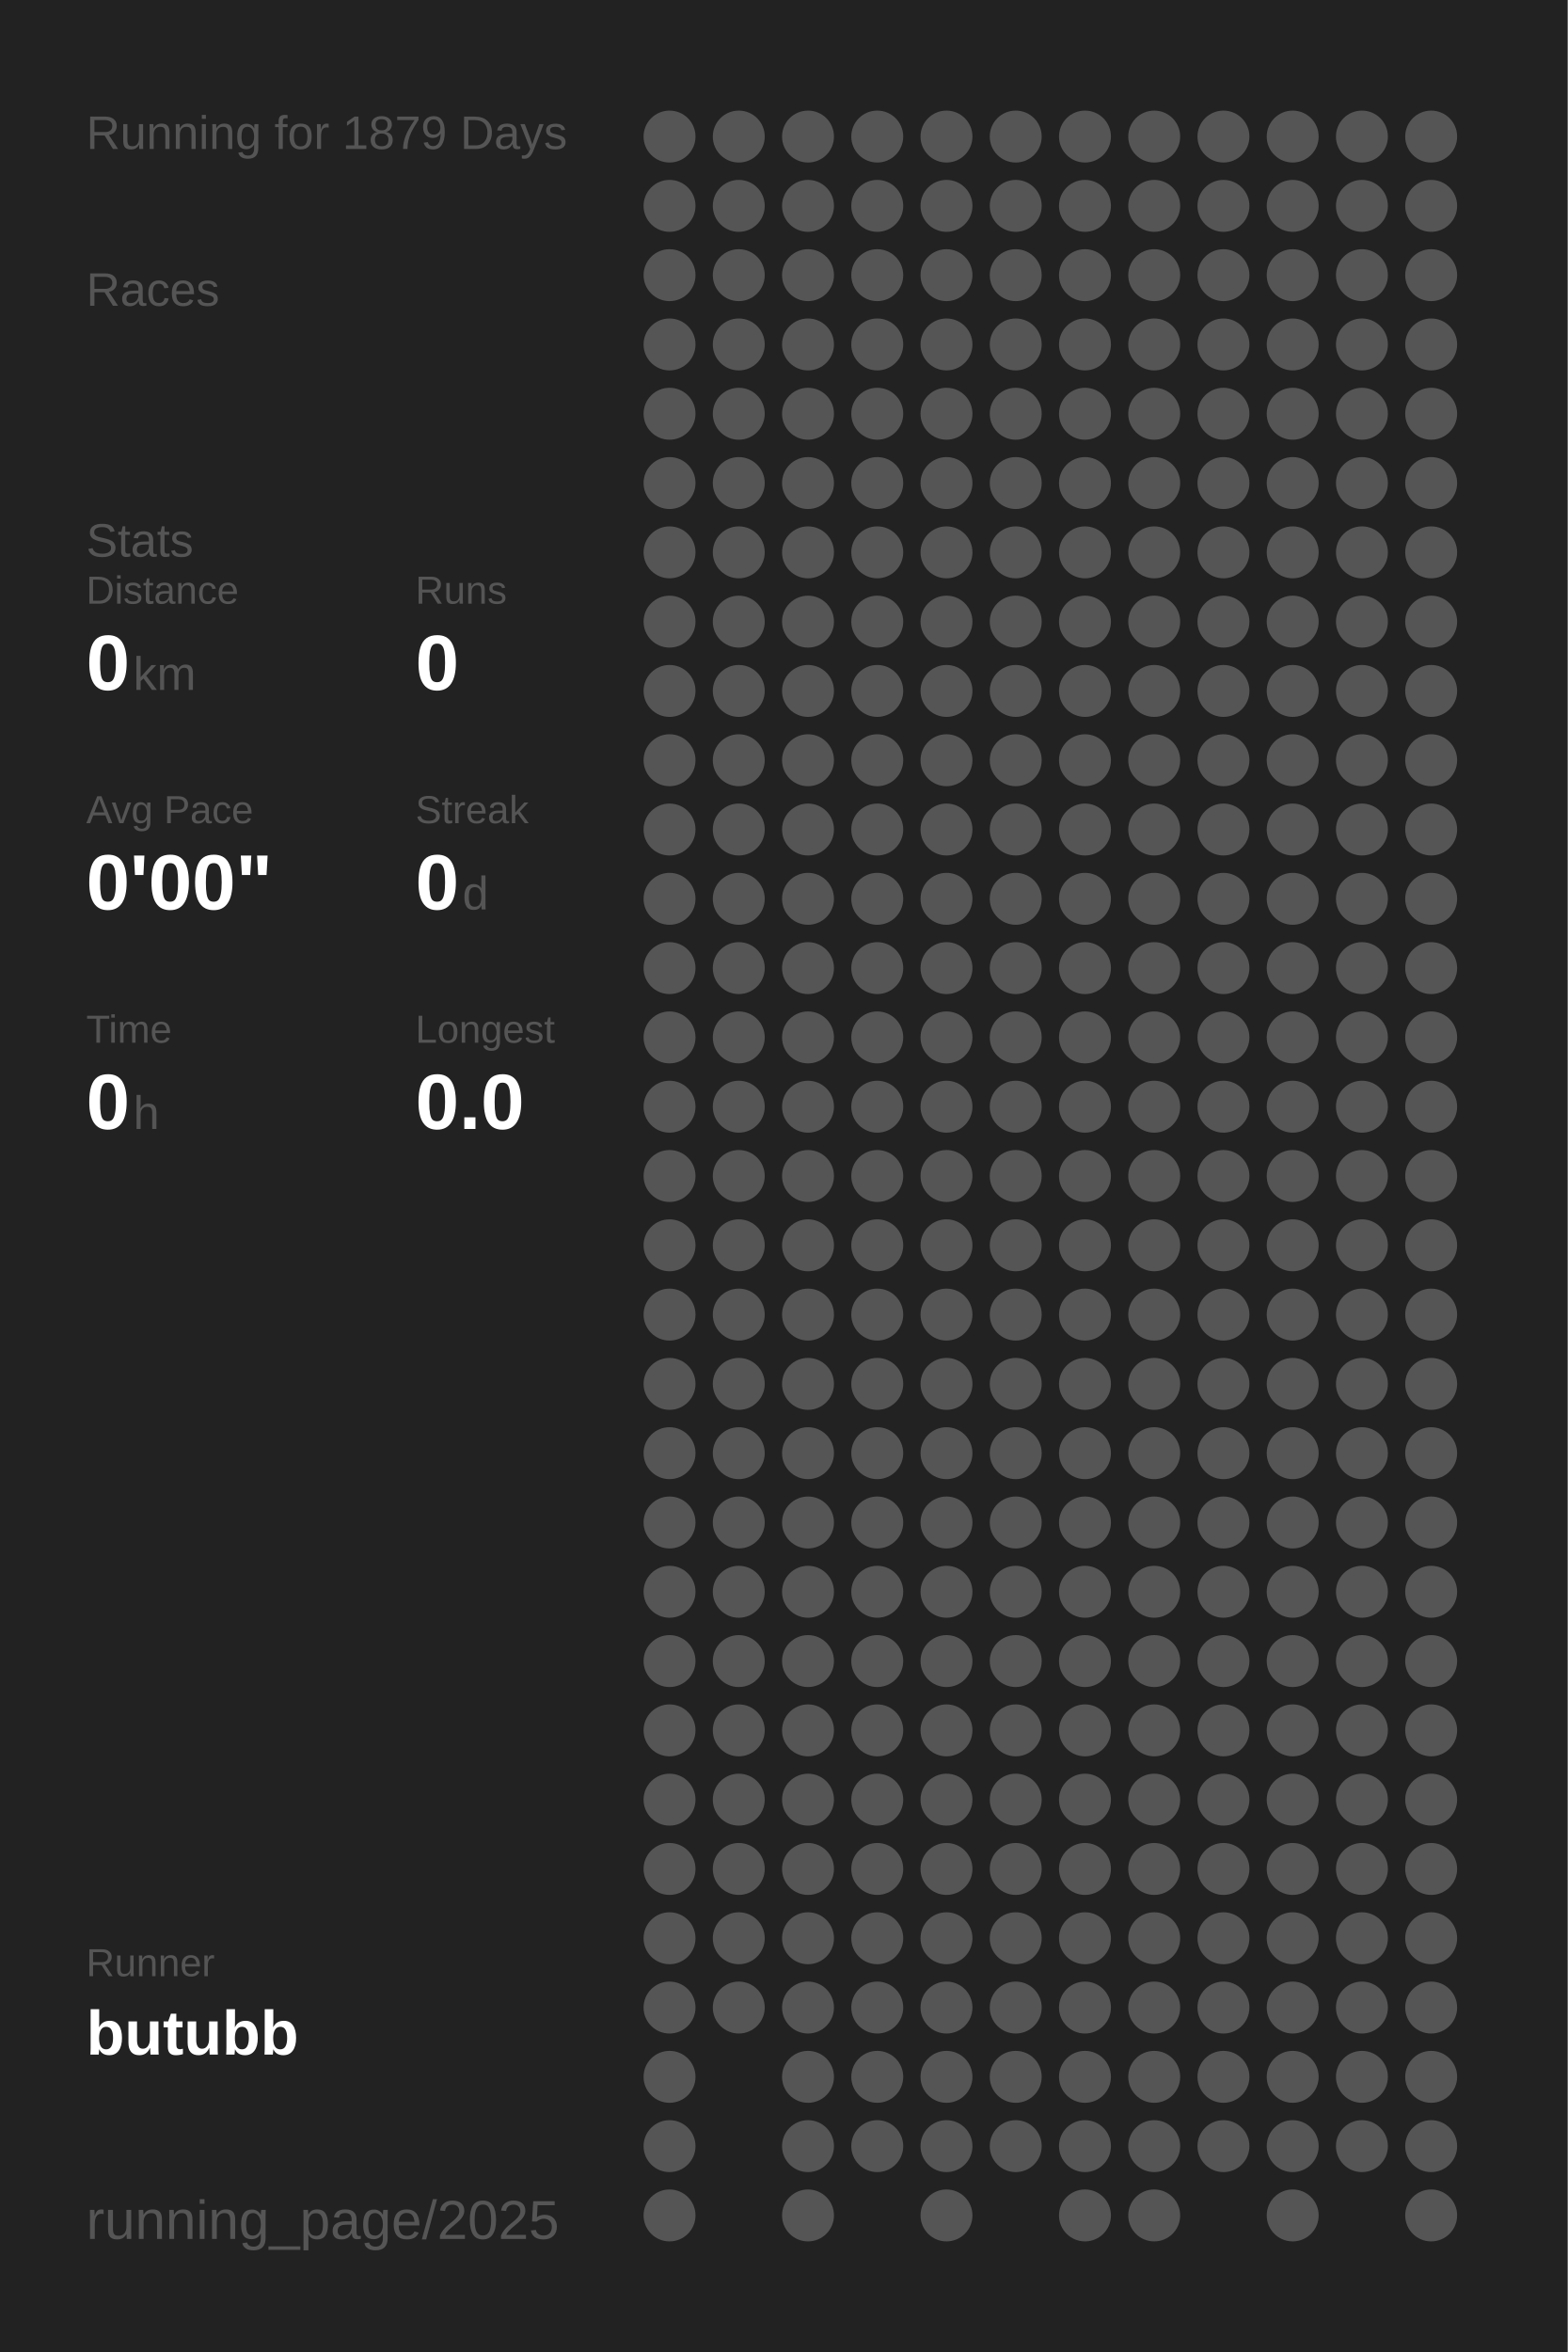
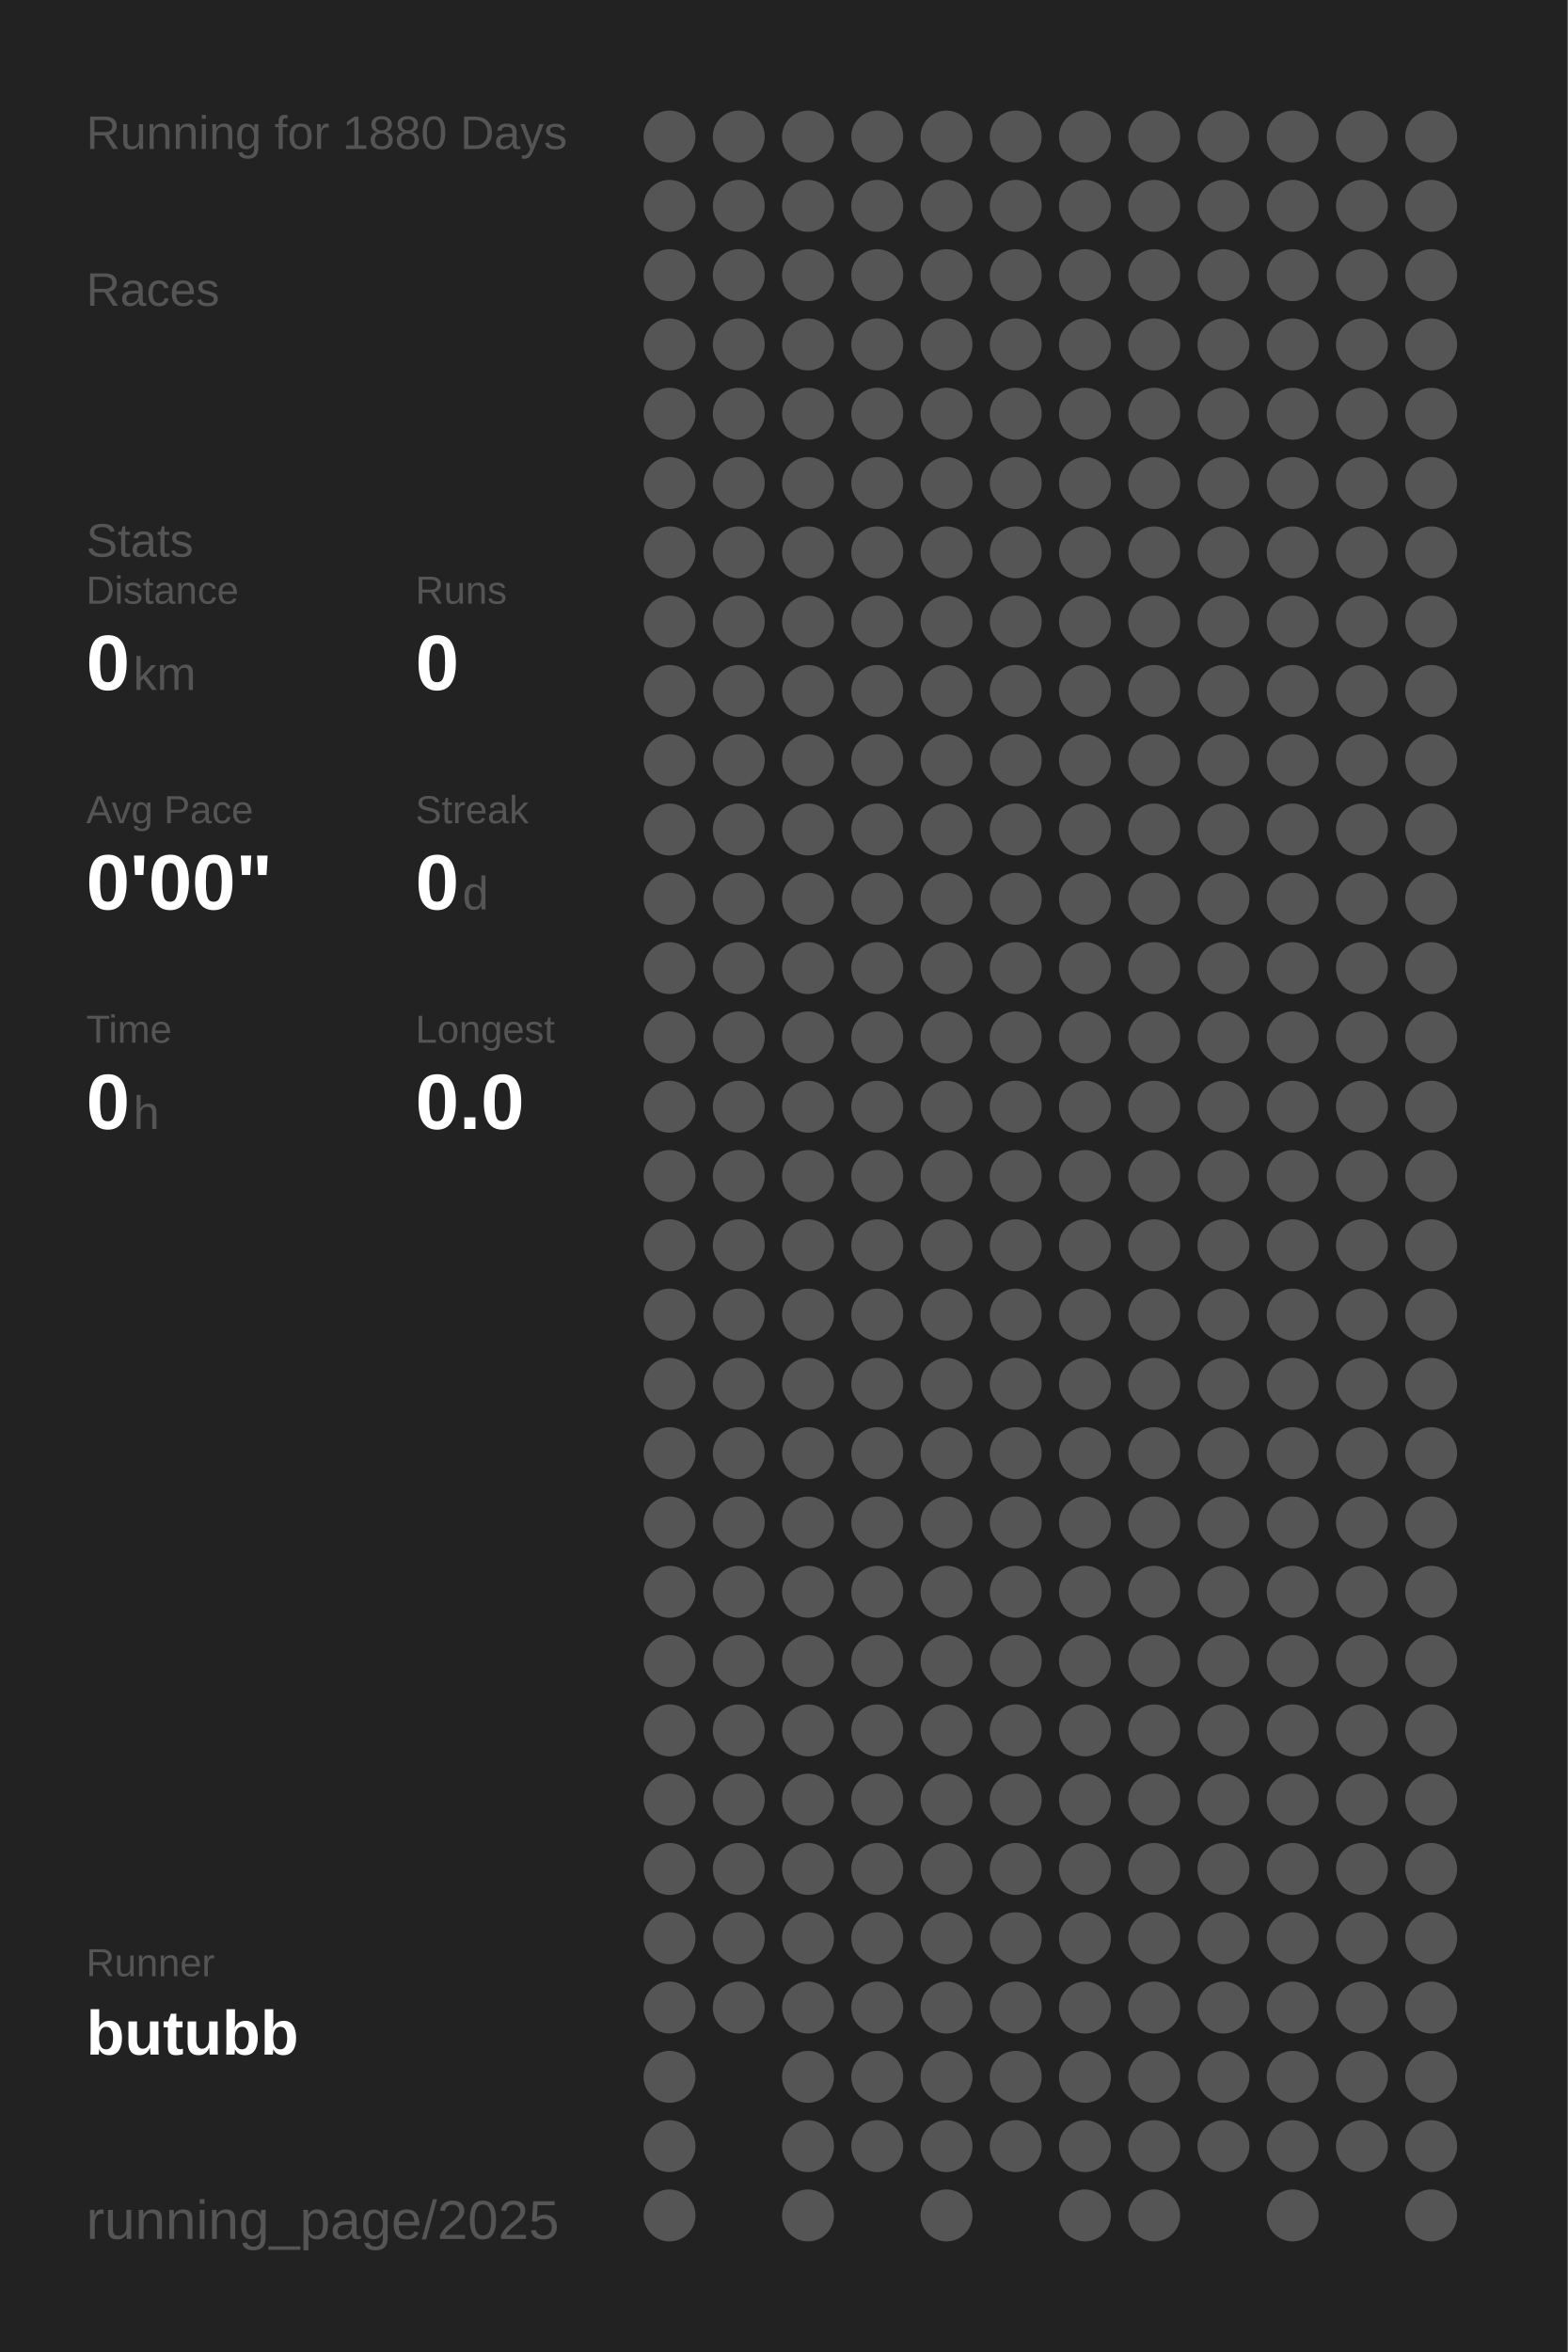
<svg xmlns="http://www.w3.org/2000/svg" baseProfile="full" height="300mm" version="1.1" viewBox="0,0,200,300" width="200mm">
  <defs />
  <rect fill="#222222" height="300" width="200" x="0" y="0" />
-   <text fill="#555555" style="font-size:6px; font-family:Arial;" x="11" y="19">Running for 1879 Days</text>
+   <text fill="#555555" style="font-size:6px; font-family:Arial;" x="11" y="19">Running for 1880 Days</text>
  <text fill="#555555" style="font-size:6px; font-family:Arial;" x="11" y="39">Races</text>
  <text fill="#555555" style="font-size:6px; font-family:Arial;" x="11" y="71">Stats</text>
  <text fill="#555555" style="font-size:5px; font-family:Arial;" x="11" y="77">Distance</text>
  <text fill="#FFFFFF" style="font-size:10px; font-family:Arial; font-weight:bold;" x="11" y="88">0</text>
  <text fill="#555555" style="font-size:6px; font-family:Arial;" x="17" y="88">km</text>
  <text fill="#555555" style="font-size:5px; font-family:Arial;" x="53" y="77">Runs</text>
  <text fill="#FFFFFF" style="font-size:10px; font-family:Arial; font-weight:bold;" x="53" y="88">0</text>
  <text fill="#555555" style="font-size:5px; font-family:Arial;" x="11" y="105">Avg Pace</text>
  <text fill="#FFFFFF" style="font-size:10px; font-family:Arial; font-weight:bold;" x="11" y="116">0'00"</text>
  <text fill="#555555" style="font-size:5px; font-family:Arial;" x="53" y="105">Streak</text>
  <text fill="#FFFFFF" style="font-size:10px; font-family:Arial; font-weight:bold;" x="53" y="116">0</text>
  <text fill="#555555" style="font-size:6px; font-family:Arial;" x="59" y="116">d</text>
  <text fill="#555555" style="font-size:5px; font-family:Arial;" x="11" y="133">Time</text>
  <text fill="#FFFFFF" style="font-size:10px; font-family:Arial; font-weight:bold;" x="11" y="144">0</text>
  <text fill="#555555" style="font-size:6px; font-family:Arial;" x="17" y="144">h</text>
  <text fill="#555555" style="font-size:5px; font-family:Arial;" x="53" y="133">Longest</text>
  <text fill="#FFFFFF" style="font-size:10px; font-family:Arial; font-weight:bold;" x="53" y="144">0.0</text>
  <text fill="#555555" style="font-size:5px; font-family:Arial;" x="11" y="252.065">Runner</text>
  <text fill="#FFFFFF" style="font-size:8px; font-family:Arial; font-weight:bold;" x="11" y="262.065">butubb</text>
  <text fill="#555555" style="font-size:7px; font-family:Arial;" x="11" y="285.581">running_page/2025</text>
  <circle cx="85.417" cy="17.419" fill="#555555" r="3.312" />
  <circle cx="85.417" cy="26.258" fill="#555555" r="3.312" />
  <circle cx="85.417" cy="35.097" fill="#555555" r="3.312" />
  <circle cx="85.417" cy="43.935" fill="#555555" r="3.312" />
  <circle cx="85.417" cy="52.774" fill="#555555" r="3.312" />
  <circle cx="85.417" cy="61.613" fill="#555555" r="3.312" />
  <circle cx="85.417" cy="70.452" fill="#555555" r="3.312" />
  <circle cx="85.417" cy="79.29" fill="#555555" r="3.312" />
  <circle cx="85.417" cy="88.129" fill="#555555" r="3.312" />
  <circle cx="85.417" cy="96.968" fill="#555555" r="3.312" />
  <circle cx="85.417" cy="105.806" fill="#555555" r="3.312" />
  <circle cx="85.417" cy="114.645" fill="#555555" r="3.312" />
  <circle cx="85.417" cy="123.484" fill="#555555" r="3.312" />
  <circle cx="85.417" cy="132.323" fill="#555555" r="3.312" />
  <circle cx="85.417" cy="141.161" fill="#555555" r="3.312" />
  <circle cx="85.417" cy="150" fill="#555555" r="3.312" />
  <circle cx="85.417" cy="158.839" fill="#555555" r="3.312" />
  <circle cx="85.417" cy="167.677" fill="#555555" r="3.312" />
  <circle cx="85.417" cy="176.516" fill="#555555" r="3.312" />
  <circle cx="85.417" cy="185.355" fill="#555555" r="3.312" />
  <circle cx="85.417" cy="194.194" fill="#555555" r="3.312" />
  <circle cx="85.417" cy="203.032" fill="#555555" r="3.312" />
  <circle cx="85.417" cy="211.871" fill="#555555" r="3.312" />
  <circle cx="85.417" cy="220.71" fill="#555555" r="3.312" />
  <circle cx="85.417" cy="229.548" fill="#555555" r="3.312" />
  <circle cx="85.417" cy="238.387" fill="#555555" r="3.312" />
  <circle cx="85.417" cy="247.226" fill="#555555" r="3.312" />
  <circle cx="85.417" cy="256.065" fill="#555555" r="3.312" />
  <circle cx="85.417" cy="264.903" fill="#555555" r="3.312" />
  <circle cx="85.417" cy="273.742" fill="#555555" r="3.312" />
  <circle cx="85.417" cy="282.581" fill="#555555" r="3.312" />
  <circle cx="94.25" cy="17.419" fill="#555555" r="3.312" />
  <circle cx="94.25" cy="26.258" fill="#555555" r="3.312" />
  <circle cx="94.25" cy="35.097" fill="#555555" r="3.312" />
  <circle cx="94.25" cy="43.935" fill="#555555" r="3.312" />
  <circle cx="94.25" cy="52.774" fill="#555555" r="3.312" />
  <circle cx="94.25" cy="61.613" fill="#555555" r="3.312" />
  <circle cx="94.25" cy="70.452" fill="#555555" r="3.312" />
  <circle cx="94.25" cy="79.29" fill="#555555" r="3.312" />
  <circle cx="94.25" cy="88.129" fill="#555555" r="3.312" />
  <circle cx="94.25" cy="96.968" fill="#555555" r="3.312" />
  <circle cx="94.25" cy="105.806" fill="#555555" r="3.312" />
  <circle cx="94.25" cy="114.645" fill="#555555" r="3.312" />
  <circle cx="94.25" cy="123.484" fill="#555555" r="3.312" />
  <circle cx="94.25" cy="132.323" fill="#555555" r="3.312" />
  <circle cx="94.25" cy="141.161" fill="#555555" r="3.312" />
  <circle cx="94.25" cy="150" fill="#555555" r="3.312" />
  <circle cx="94.25" cy="158.839" fill="#555555" r="3.312" />
  <circle cx="94.25" cy="167.677" fill="#555555" r="3.312" />
  <circle cx="94.25" cy="176.516" fill="#555555" r="3.312" />
  <circle cx="94.25" cy="185.355" fill="#555555" r="3.312" />
  <circle cx="94.25" cy="194.194" fill="#555555" r="3.312" />
  <circle cx="94.25" cy="203.032" fill="#555555" r="3.312" />
  <circle cx="94.25" cy="211.871" fill="#555555" r="3.312" />
  <circle cx="94.25" cy="220.71" fill="#555555" r="3.312" />
  <circle cx="94.25" cy="229.548" fill="#555555" r="3.312" />
  <circle cx="94.25" cy="238.387" fill="#555555" r="3.312" />
  <circle cx="94.25" cy="247.226" fill="#555555" r="3.312" />
  <circle cx="94.25" cy="256.065" fill="#555555" r="3.312" />
  <circle cx="103.083" cy="17.419" fill="#555555" r="3.312" />
  <circle cx="103.083" cy="26.258" fill="#555555" r="3.312" />
  <circle cx="103.083" cy="35.097" fill="#555555" r="3.312" />
  <circle cx="103.083" cy="43.935" fill="#555555" r="3.312" />
  <circle cx="103.083" cy="52.774" fill="#555555" r="3.312" />
  <circle cx="103.083" cy="61.613" fill="#555555" r="3.312" />
  <circle cx="103.083" cy="70.452" fill="#555555" r="3.312" />
  <circle cx="103.083" cy="79.29" fill="#555555" r="3.312" />
  <circle cx="103.083" cy="88.129" fill="#555555" r="3.312" />
  <circle cx="103.083" cy="96.968" fill="#555555" r="3.312" />
  <circle cx="103.083" cy="105.806" fill="#555555" r="3.312" />
  <circle cx="103.083" cy="114.645" fill="#555555" r="3.312" />
  <circle cx="103.083" cy="123.484" fill="#555555" r="3.312" />
  <circle cx="103.083" cy="132.323" fill="#555555" r="3.312" />
  <circle cx="103.083" cy="141.161" fill="#555555" r="3.312" />
  <circle cx="103.083" cy="150" fill="#555555" r="3.312" />
  <circle cx="103.083" cy="158.839" fill="#555555" r="3.312" />
  <circle cx="103.083" cy="167.677" fill="#555555" r="3.312" />
  <circle cx="103.083" cy="176.516" fill="#555555" r="3.312" />
  <circle cx="103.083" cy="185.355" fill="#555555" r="3.312" />
  <circle cx="103.083" cy="194.194" fill="#555555" r="3.312" />
  <circle cx="103.083" cy="203.032" fill="#555555" r="3.312" />
  <circle cx="103.083" cy="211.871" fill="#555555" r="3.312" />
  <circle cx="103.083" cy="220.71" fill="#555555" r="3.312" />
  <circle cx="103.083" cy="229.548" fill="#555555" r="3.312" />
  <circle cx="103.083" cy="238.387" fill="#555555" r="3.312" />
  <circle cx="103.083" cy="247.226" fill="#555555" r="3.312" />
  <circle cx="103.083" cy="256.065" fill="#555555" r="3.312" />
  <circle cx="103.083" cy="264.903" fill="#555555" r="3.312" />
  <circle cx="103.083" cy="273.742" fill="#555555" r="3.312" />
  <circle cx="103.083" cy="282.581" fill="#555555" r="3.312" />
  <circle cx="111.917" cy="17.419" fill="#555555" r="3.312" />
  <circle cx="111.917" cy="26.258" fill="#555555" r="3.312" />
  <circle cx="111.917" cy="35.097" fill="#555555" r="3.312" />
  <circle cx="111.917" cy="43.935" fill="#555555" r="3.312" />
  <circle cx="111.917" cy="52.774" fill="#555555" r="3.312" />
  <circle cx="111.917" cy="61.613" fill="#555555" r="3.312" />
  <circle cx="111.917" cy="70.452" fill="#555555" r="3.312" />
  <circle cx="111.917" cy="79.29" fill="#555555" r="3.312" />
  <circle cx="111.917" cy="88.129" fill="#555555" r="3.312" />
  <circle cx="111.917" cy="96.968" fill="#555555" r="3.312" />
  <circle cx="111.917" cy="105.806" fill="#555555" r="3.312" />
  <circle cx="111.917" cy="114.645" fill="#555555" r="3.312" />
  <circle cx="111.917" cy="123.484" fill="#555555" r="3.312" />
  <circle cx="111.917" cy="132.323" fill="#555555" r="3.312" />
  <circle cx="111.917" cy="141.161" fill="#555555" r="3.312" />
  <circle cx="111.917" cy="150" fill="#555555" r="3.312" />
  <circle cx="111.917" cy="158.839" fill="#555555" r="3.312" />
  <circle cx="111.917" cy="167.677" fill="#555555" r="3.312" />
  <circle cx="111.917" cy="176.516" fill="#555555" r="3.312" />
  <circle cx="111.917" cy="185.355" fill="#555555" r="3.312" />
  <circle cx="111.917" cy="194.194" fill="#555555" r="3.312" />
  <circle cx="111.917" cy="203.032" fill="#555555" r="3.312" />
  <circle cx="111.917" cy="211.871" fill="#555555" r="3.312" />
  <circle cx="111.917" cy="220.71" fill="#555555" r="3.312" />
  <circle cx="111.917" cy="229.548" fill="#555555" r="3.312" />
  <circle cx="111.917" cy="238.387" fill="#555555" r="3.312" />
  <circle cx="111.917" cy="247.226" fill="#555555" r="3.312" />
  <circle cx="111.917" cy="256.065" fill="#555555" r="3.312" />
  <circle cx="111.917" cy="264.903" fill="#555555" r="3.312" />
  <circle cx="111.917" cy="273.742" fill="#555555" r="3.312" />
  <circle cx="120.75" cy="17.419" fill="#555555" r="3.312" />
  <circle cx="120.75" cy="26.258" fill="#555555" r="3.312" />
  <circle cx="120.75" cy="35.097" fill="#555555" r="3.312" />
  <circle cx="120.75" cy="43.935" fill="#555555" r="3.312" />
  <circle cx="120.75" cy="52.774" fill="#555555" r="3.312" />
  <circle cx="120.75" cy="61.613" fill="#555555" r="3.312" />
  <circle cx="120.75" cy="70.452" fill="#555555" r="3.312" />
  <circle cx="120.75" cy="79.29" fill="#555555" r="3.312" />
  <circle cx="120.75" cy="88.129" fill="#555555" r="3.312" />
  <circle cx="120.75" cy="96.968" fill="#555555" r="3.312" />
  <circle cx="120.75" cy="105.806" fill="#555555" r="3.312" />
  <circle cx="120.75" cy="114.645" fill="#555555" r="3.312" />
  <circle cx="120.75" cy="123.484" fill="#555555" r="3.312" />
  <circle cx="120.75" cy="132.323" fill="#555555" r="3.312" />
  <circle cx="120.75" cy="141.161" fill="#555555" r="3.312" />
  <circle cx="120.75" cy="150" fill="#555555" r="3.312" />
  <circle cx="120.75" cy="158.839" fill="#555555" r="3.312" />
  <circle cx="120.75" cy="167.677" fill="#555555" r="3.312" />
  <circle cx="120.75" cy="176.516" fill="#555555" r="3.312" />
  <circle cx="120.75" cy="185.355" fill="#555555" r="3.312" />
  <circle cx="120.75" cy="194.194" fill="#555555" r="3.312" />
  <circle cx="120.75" cy="203.032" fill="#555555" r="3.312" />
  <circle cx="120.75" cy="211.871" fill="#555555" r="3.312" />
  <circle cx="120.75" cy="220.71" fill="#555555" r="3.312" />
  <circle cx="120.75" cy="229.548" fill="#555555" r="3.312" />
  <circle cx="120.75" cy="238.387" fill="#555555" r="3.312" />
  <circle cx="120.75" cy="247.226" fill="#555555" r="3.312" />
  <circle cx="120.75" cy="256.065" fill="#555555" r="3.312" />
  <circle cx="120.75" cy="264.903" fill="#555555" r="3.312" />
  <circle cx="120.75" cy="273.742" fill="#555555" r="3.312" />
  <circle cx="120.75" cy="282.581" fill="#555555" r="3.312" />
  <circle cx="129.583" cy="17.419" fill="#555555" r="3.312" />
  <circle cx="129.583" cy="26.258" fill="#555555" r="3.312" />
  <circle cx="129.583" cy="35.097" fill="#555555" r="3.312" />
  <circle cx="129.583" cy="43.935" fill="#555555" r="3.312" />
  <circle cx="129.583" cy="52.774" fill="#555555" r="3.312" />
  <circle cx="129.583" cy="61.613" fill="#555555" r="3.312" />
  <circle cx="129.583" cy="70.452" fill="#555555" r="3.312" />
  <circle cx="129.583" cy="79.29" fill="#555555" r="3.312" />
  <circle cx="129.583" cy="88.129" fill="#555555" r="3.312" />
  <circle cx="129.583" cy="96.968" fill="#555555" r="3.312" />
  <circle cx="129.583" cy="105.806" fill="#555555" r="3.312" />
  <circle cx="129.583" cy="114.645" fill="#555555" r="3.312" />
  <circle cx="129.583" cy="123.484" fill="#555555" r="3.312" />
  <circle cx="129.583" cy="132.323" fill="#555555" r="3.312" />
  <circle cx="129.583" cy="141.161" fill="#555555" r="3.312" />
  <circle cx="129.583" cy="150" fill="#555555" r="3.312" />
  <circle cx="129.583" cy="158.839" fill="#555555" r="3.312" />
  <circle cx="129.583" cy="167.677" fill="#555555" r="3.312" />
  <circle cx="129.583" cy="176.516" fill="#555555" r="3.312" />
  <circle cx="129.583" cy="185.355" fill="#555555" r="3.312" />
  <circle cx="129.583" cy="194.194" fill="#555555" r="3.312" />
  <circle cx="129.583" cy="203.032" fill="#555555" r="3.312" />
  <circle cx="129.583" cy="211.871" fill="#555555" r="3.312" />
  <circle cx="129.583" cy="220.71" fill="#555555" r="3.312" />
  <circle cx="129.583" cy="229.548" fill="#555555" r="3.312" />
  <circle cx="129.583" cy="238.387" fill="#555555" r="3.312" />
  <circle cx="129.583" cy="247.226" fill="#555555" r="3.312" />
  <circle cx="129.583" cy="256.065" fill="#555555" r="3.312" />
  <circle cx="129.583" cy="264.903" fill="#555555" r="3.312" />
  <circle cx="129.583" cy="273.742" fill="#555555" r="3.312" />
  <circle cx="138.417" cy="17.419" fill="#555555" r="3.312" />
  <circle cx="138.417" cy="26.258" fill="#555555" r="3.312" />
  <circle cx="138.417" cy="35.097" fill="#555555" r="3.312" />
  <circle cx="138.417" cy="43.935" fill="#555555" r="3.312" />
  <circle cx="138.417" cy="52.774" fill="#555555" r="3.312" />
  <circle cx="138.417" cy="61.613" fill="#555555" r="3.312" />
  <circle cx="138.417" cy="70.452" fill="#555555" r="3.312" />
  <circle cx="138.417" cy="79.29" fill="#555555" r="3.312" />
  <circle cx="138.417" cy="88.129" fill="#555555" r="3.312" />
  <circle cx="138.417" cy="96.968" fill="#555555" r="3.312" />
  <circle cx="138.417" cy="105.806" fill="#555555" r="3.312" />
  <circle cx="138.417" cy="114.645" fill="#555555" r="3.312" />
  <circle cx="138.417" cy="123.484" fill="#555555" r="3.312" />
  <circle cx="138.417" cy="132.323" fill="#555555" r="3.312" />
  <circle cx="138.417" cy="141.161" fill="#555555" r="3.312" />
  <circle cx="138.417" cy="150" fill="#555555" r="3.312" />
  <circle cx="138.417" cy="158.839" fill="#555555" r="3.312" />
  <circle cx="138.417" cy="167.677" fill="#555555" r="3.312" />
  <circle cx="138.417" cy="176.516" fill="#555555" r="3.312" />
  <circle cx="138.417" cy="185.355" fill="#555555" r="3.312" />
  <circle cx="138.417" cy="194.194" fill="#555555" r="3.312" />
  <circle cx="138.417" cy="203.032" fill="#555555" r="3.312" />
  <circle cx="138.417" cy="211.871" fill="#555555" r="3.312" />
  <circle cx="138.417" cy="220.71" fill="#555555" r="3.312" />
  <circle cx="138.417" cy="229.548" fill="#555555" r="3.312" />
  <circle cx="138.417" cy="238.387" fill="#555555" r="3.312" />
  <circle cx="138.417" cy="247.226" fill="#555555" r="3.312" />
  <circle cx="138.417" cy="256.065" fill="#555555" r="3.312" />
  <circle cx="138.417" cy="264.903" fill="#555555" r="3.312" />
  <circle cx="138.417" cy="273.742" fill="#555555" r="3.312" />
  <circle cx="138.417" cy="282.581" fill="#555555" r="3.312" />
  <circle cx="147.25" cy="17.419" fill="#555555" r="3.312" />
  <circle cx="147.25" cy="26.258" fill="#555555" r="3.312" />
  <circle cx="147.25" cy="35.097" fill="#555555" r="3.312" />
  <circle cx="147.25" cy="43.935" fill="#555555" r="3.312" />
  <circle cx="147.25" cy="52.774" fill="#555555" r="3.312" />
  <circle cx="147.25" cy="61.613" fill="#555555" r="3.312" />
  <circle cx="147.25" cy="70.452" fill="#555555" r="3.312" />
  <circle cx="147.25" cy="79.29" fill="#555555" r="3.312" />
  <circle cx="147.25" cy="88.129" fill="#555555" r="3.312" />
  <circle cx="147.25" cy="96.968" fill="#555555" r="3.312" />
  <circle cx="147.25" cy="105.806" fill="#555555" r="3.312" />
  <circle cx="147.25" cy="114.645" fill="#555555" r="3.312" />
  <circle cx="147.25" cy="123.484" fill="#555555" r="3.312" />
  <circle cx="147.25" cy="132.323" fill="#555555" r="3.312" />
  <circle cx="147.25" cy="141.161" fill="#555555" r="3.312" />
  <circle cx="147.25" cy="150" fill="#555555" r="3.312" />
  <circle cx="147.25" cy="158.839" fill="#555555" r="3.312" />
  <circle cx="147.25" cy="167.677" fill="#555555" r="3.312" />
  <circle cx="147.25" cy="176.516" fill="#555555" r="3.312" />
  <circle cx="147.25" cy="185.355" fill="#555555" r="3.312" />
  <circle cx="147.25" cy="194.194" fill="#555555" r="3.312" />
  <circle cx="147.25" cy="203.032" fill="#555555" r="3.312" />
  <circle cx="147.25" cy="211.871" fill="#555555" r="3.312" />
  <circle cx="147.25" cy="220.71" fill="#555555" r="3.312" />
  <circle cx="147.25" cy="229.548" fill="#555555" r="3.312" />
  <circle cx="147.25" cy="238.387" fill="#555555" r="3.312" />
  <circle cx="147.25" cy="247.226" fill="#555555" r="3.312" />
  <circle cx="147.25" cy="256.065" fill="#555555" r="3.312" />
  <circle cx="147.25" cy="264.903" fill="#555555" r="3.312" />
  <circle cx="147.25" cy="273.742" fill="#555555" r="3.312" />
  <circle cx="147.25" cy="282.581" fill="#555555" r="3.312" />
  <circle cx="156.083" cy="17.419" fill="#555555" r="3.312" />
  <circle cx="156.083" cy="26.258" fill="#555555" r="3.312" />
  <circle cx="156.083" cy="35.097" fill="#555555" r="3.312" />
  <circle cx="156.083" cy="43.935" fill="#555555" r="3.312" />
  <circle cx="156.083" cy="52.774" fill="#555555" r="3.312" />
  <circle cx="156.083" cy="61.613" fill="#555555" r="3.312" />
  <circle cx="156.083" cy="70.452" fill="#555555" r="3.312" />
  <circle cx="156.083" cy="79.29" fill="#555555" r="3.312" />
  <circle cx="156.083" cy="88.129" fill="#555555" r="3.312" />
  <circle cx="156.083" cy="96.968" fill="#555555" r="3.312" />
  <circle cx="156.083" cy="105.806" fill="#555555" r="3.312" />
  <circle cx="156.083" cy="114.645" fill="#555555" r="3.312" />
  <circle cx="156.083" cy="123.484" fill="#555555" r="3.312" />
  <circle cx="156.083" cy="132.323" fill="#555555" r="3.312" />
  <circle cx="156.083" cy="141.161" fill="#555555" r="3.312" />
  <circle cx="156.083" cy="150" fill="#555555" r="3.312" />
  <circle cx="156.083" cy="158.839" fill="#555555" r="3.312" />
  <circle cx="156.083" cy="167.677" fill="#555555" r="3.312" />
  <circle cx="156.083" cy="176.516" fill="#555555" r="3.312" />
  <circle cx="156.083" cy="185.355" fill="#555555" r="3.312" />
  <circle cx="156.083" cy="194.194" fill="#555555" r="3.312" />
  <circle cx="156.083" cy="203.032" fill="#555555" r="3.312" />
  <circle cx="156.083" cy="211.871" fill="#555555" r="3.312" />
  <circle cx="156.083" cy="220.71" fill="#555555" r="3.312" />
  <circle cx="156.083" cy="229.548" fill="#555555" r="3.312" />
  <circle cx="156.083" cy="238.387" fill="#555555" r="3.312" />
  <circle cx="156.083" cy="247.226" fill="#555555" r="3.312" />
  <circle cx="156.083" cy="256.065" fill="#555555" r="3.312" />
  <circle cx="156.083" cy="264.903" fill="#555555" r="3.312" />
  <circle cx="156.083" cy="273.742" fill="#555555" r="3.312" />
  <circle cx="164.917" cy="17.419" fill="#555555" r="3.312" />
  <circle cx="164.917" cy="26.258" fill="#555555" r="3.312" />
  <circle cx="164.917" cy="35.097" fill="#555555" r="3.312" />
  <circle cx="164.917" cy="43.935" fill="#555555" r="3.312" />
  <circle cx="164.917" cy="52.774" fill="#555555" r="3.312" />
  <circle cx="164.917" cy="61.613" fill="#555555" r="3.312" />
  <circle cx="164.917" cy="70.452" fill="#555555" r="3.312" />
  <circle cx="164.917" cy="79.29" fill="#555555" r="3.312" />
  <circle cx="164.917" cy="88.129" fill="#555555" r="3.312" />
  <circle cx="164.917" cy="96.968" fill="#555555" r="3.312" />
  <circle cx="164.917" cy="105.806" fill="#555555" r="3.312" />
  <circle cx="164.917" cy="114.645" fill="#555555" r="3.312" />
  <circle cx="164.917" cy="123.484" fill="#555555" r="3.312" />
  <circle cx="164.917" cy="132.323" fill="#555555" r="3.312" />
  <circle cx="164.917" cy="141.161" fill="#555555" r="3.312" />
  <circle cx="164.917" cy="150" fill="#555555" r="3.312" />
  <circle cx="164.917" cy="158.839" fill="#555555" r="3.312" />
  <circle cx="164.917" cy="167.677" fill="#555555" r="3.312" />
  <circle cx="164.917" cy="176.516" fill="#555555" r="3.312" />
  <circle cx="164.917" cy="185.355" fill="#555555" r="3.312" />
  <circle cx="164.917" cy="194.194" fill="#555555" r="3.312" />
  <circle cx="164.917" cy="203.032" fill="#555555" r="3.312" />
  <circle cx="164.917" cy="211.871" fill="#555555" r="3.312" />
  <circle cx="164.917" cy="220.71" fill="#555555" r="3.312" />
  <circle cx="164.917" cy="229.548" fill="#555555" r="3.312" />
  <circle cx="164.917" cy="238.387" fill="#555555" r="3.312" />
  <circle cx="164.917" cy="247.226" fill="#555555" r="3.312" />
  <circle cx="164.917" cy="256.065" fill="#555555" r="3.312" />
  <circle cx="164.917" cy="264.903" fill="#555555" r="3.312" />
  <circle cx="164.917" cy="273.742" fill="#555555" r="3.312" />
  <circle cx="164.917" cy="282.581" fill="#555555" r="3.312" />
  <circle cx="173.75" cy="17.419" fill="#555555" r="3.312" />
  <circle cx="173.75" cy="26.258" fill="#555555" r="3.312" />
  <circle cx="173.75" cy="35.097" fill="#555555" r="3.312" />
  <circle cx="173.75" cy="43.935" fill="#555555" r="3.312" />
  <circle cx="173.75" cy="52.774" fill="#555555" r="3.312" />
  <circle cx="173.75" cy="61.613" fill="#555555" r="3.312" />
  <circle cx="173.75" cy="70.452" fill="#555555" r="3.312" />
  <circle cx="173.75" cy="79.29" fill="#555555" r="3.312" />
  <circle cx="173.75" cy="88.129" fill="#555555" r="3.312" />
  <circle cx="173.75" cy="96.968" fill="#555555" r="3.312" />
  <circle cx="173.75" cy="105.806" fill="#555555" r="3.312" />
  <circle cx="173.75" cy="114.645" fill="#555555" r="3.312" />
  <circle cx="173.75" cy="123.484" fill="#555555" r="3.312" />
  <circle cx="173.75" cy="132.323" fill="#555555" r="3.312" />
  <circle cx="173.75" cy="141.161" fill="#555555" r="3.312" />
  <circle cx="173.75" cy="150" fill="#555555" r="3.312" />
  <circle cx="173.75" cy="158.839" fill="#555555" r="3.312" />
  <circle cx="173.75" cy="167.677" fill="#555555" r="3.312" />
  <circle cx="173.75" cy="176.516" fill="#555555" r="3.312" />
  <circle cx="173.75" cy="185.355" fill="#555555" r="3.312" />
  <circle cx="173.75" cy="194.194" fill="#555555" r="3.312" />
  <circle cx="173.75" cy="203.032" fill="#555555" r="3.312" />
  <circle cx="173.75" cy="211.871" fill="#555555" r="3.312" />
  <circle cx="173.75" cy="220.71" fill="#555555" r="3.312" />
  <circle cx="173.75" cy="229.548" fill="#555555" r="3.312" />
  <circle cx="173.75" cy="238.387" fill="#555555" r="3.312" />
  <circle cx="173.75" cy="247.226" fill="#555555" r="3.312" />
  <circle cx="173.75" cy="256.065" fill="#555555" r="3.312" />
  <circle cx="173.75" cy="264.903" fill="#555555" r="3.312" />
  <circle cx="173.75" cy="273.742" fill="#555555" r="3.312" />
  <circle cx="182.583" cy="17.419" fill="#555555" r="3.312" />
  <circle cx="182.583" cy="26.258" fill="#555555" r="3.312" />
  <circle cx="182.583" cy="35.097" fill="#555555" r="3.312" />
  <circle cx="182.583" cy="43.935" fill="#555555" r="3.312" />
  <circle cx="182.583" cy="52.774" fill="#555555" r="3.312" />
  <circle cx="182.583" cy="61.613" fill="#555555" r="3.312" />
  <circle cx="182.583" cy="70.452" fill="#555555" r="3.312" />
  <circle cx="182.583" cy="79.29" fill="#555555" r="3.312" />
  <circle cx="182.583" cy="88.129" fill="#555555" r="3.312" />
  <circle cx="182.583" cy="96.968" fill="#555555" r="3.312" />
  <circle cx="182.583" cy="105.806" fill="#555555" r="3.312" />
  <circle cx="182.583" cy="114.645" fill="#555555" r="3.312" />
  <circle cx="182.583" cy="123.484" fill="#555555" r="3.312" />
  <circle cx="182.583" cy="132.323" fill="#555555" r="3.312" />
  <circle cx="182.583" cy="141.161" fill="#555555" r="3.312" />
  <circle cx="182.583" cy="150" fill="#555555" r="3.312" />
  <circle cx="182.583" cy="158.839" fill="#555555" r="3.312" />
  <circle cx="182.583" cy="167.677" fill="#555555" r="3.312" />
  <circle cx="182.583" cy="176.516" fill="#555555" r="3.312" />
  <circle cx="182.583" cy="185.355" fill="#555555" r="3.312" />
  <circle cx="182.583" cy="194.194" fill="#555555" r="3.312" />
  <circle cx="182.583" cy="203.032" fill="#555555" r="3.312" />
  <circle cx="182.583" cy="211.871" fill="#555555" r="3.312" />
  <circle cx="182.583" cy="220.71" fill="#555555" r="3.312" />
  <circle cx="182.583" cy="229.548" fill="#555555" r="3.312" />
  <circle cx="182.583" cy="238.387" fill="#555555" r="3.312" />
  <circle cx="182.583" cy="247.226" fill="#555555" r="3.312" />
  <circle cx="182.583" cy="256.065" fill="#555555" r="3.312" />
  <circle cx="182.583" cy="264.903" fill="#555555" r="3.312" />
  <circle cx="182.583" cy="273.742" fill="#555555" r="3.312" />
  <circle cx="182.583" cy="282.581" fill="#555555" r="3.312" />
</svg>
